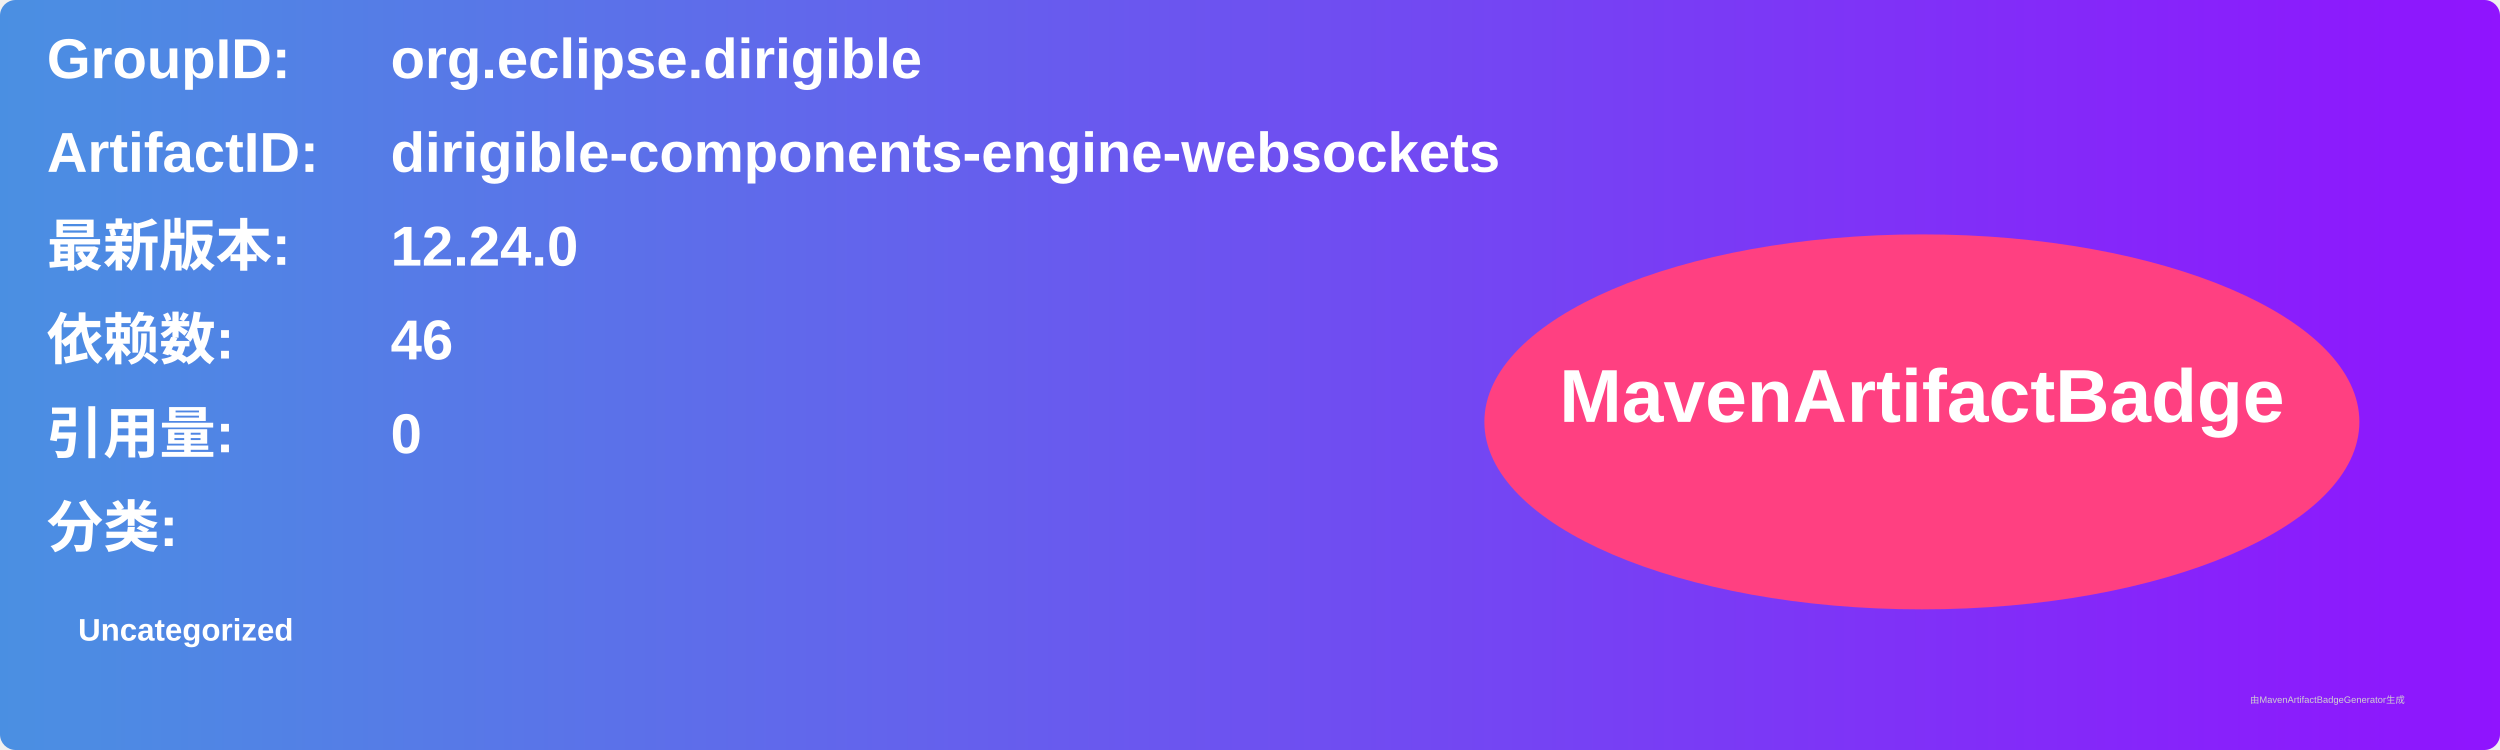
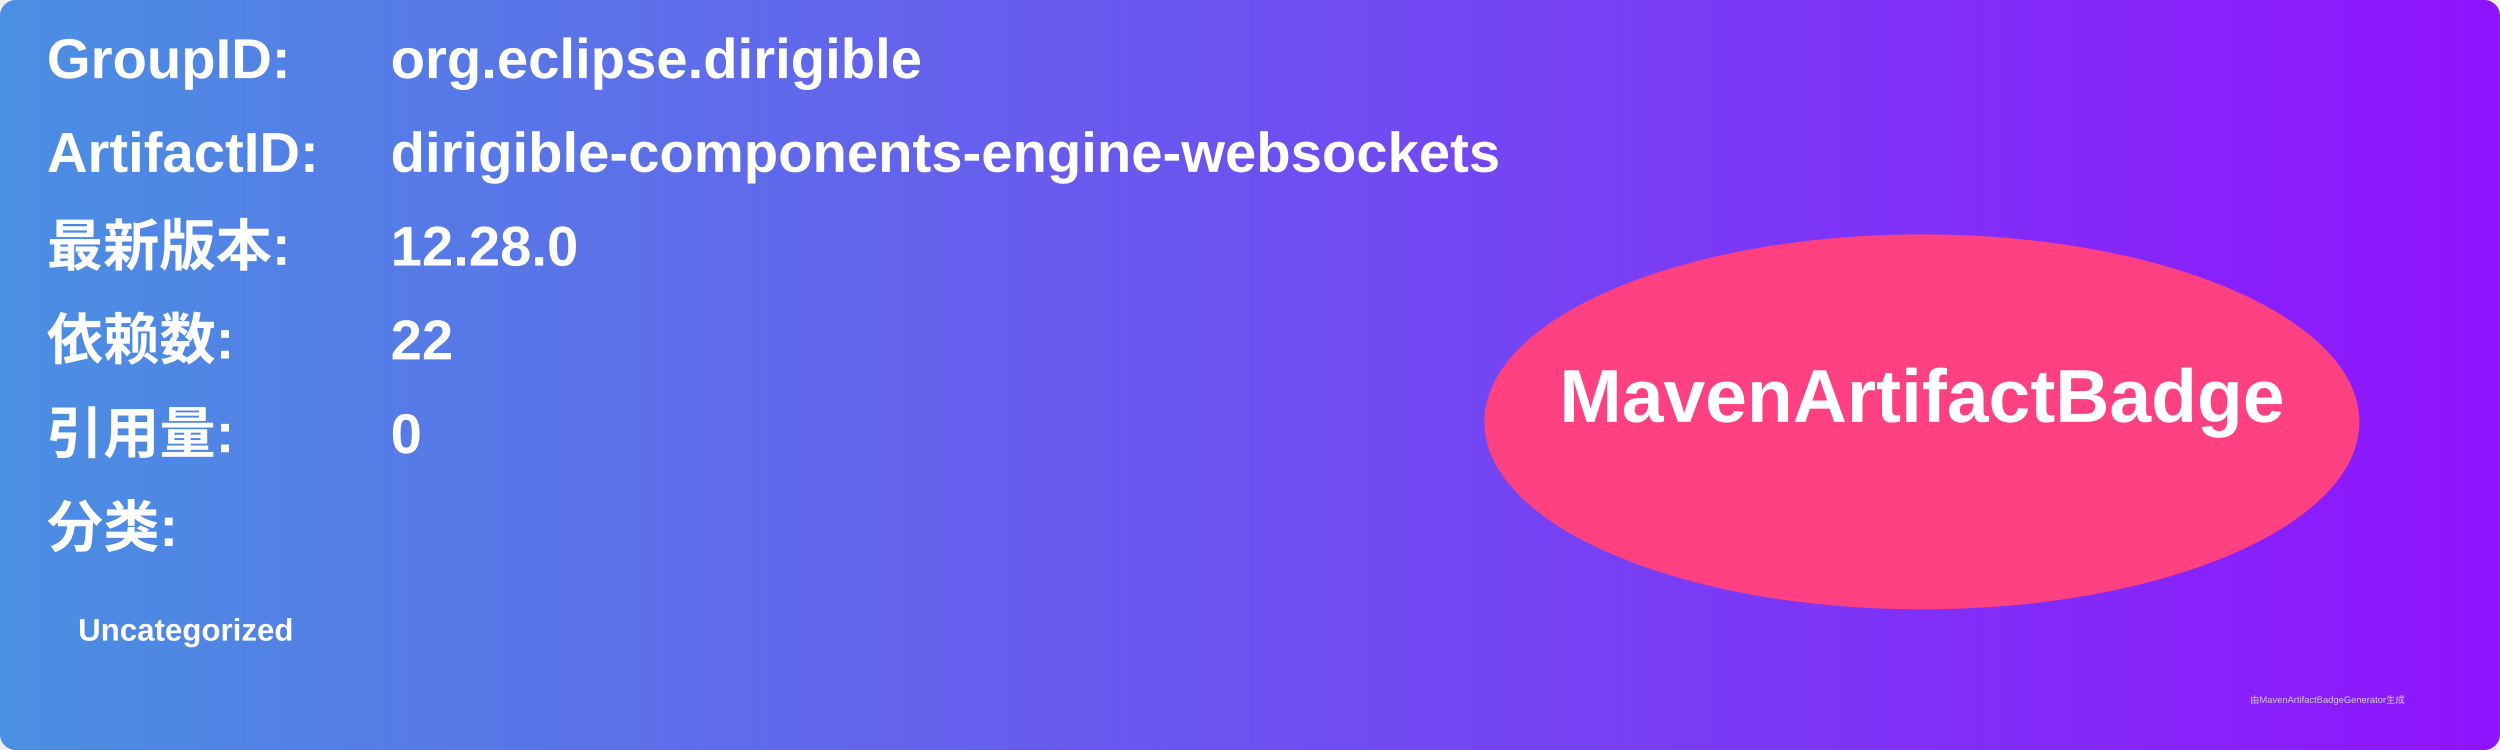
<svg xmlns="http://www.w3.org/2000/svg" width="800" height="240" viewBox="0 0 800 240">
  <linearGradient id="grad" x1="0%" y1="0%" x2="100%" y2="0%">
    <stop offset="0%" stop-color="#4a90e2" />
    <stop offset="100%" stop-color="#9013fe" />
  </linearGradient>
  <rect width="100%" height="100%" rx="5" ry="5" fill="url(#grad)" />
  <g transform="translate(15, 15)">
    <text x="0" y="10" font-family="Arial" font-size="18" fill="white" font-weight="bold" width="260">GroupID:</text>
    <text x="110" y="10" font-family="Arial" font-size="18" fill="white" font-weight="bold" width="460">org.eclipse.dirigible</text>
    <text x="0" y="40" font-family="Arial" font-size="18" fill="white" font-weight="bold" width="260">ArtifactID:</text>
    <text x="110" y="40" font-family="Arial" font-size="18" fill="white" font-weight="bold" width="460">dirigible-components-engine-websockets</text>
    <text x="0" y="70" font-family="Arial" font-size="18" fill="white" font-weight="bold">最新版本:</text>
    <text x="110" y="70" font-family="Arial" font-size="18" fill="white" font-weight="bold">
-       <tspan font-weight="bold">12.24.0</tspan>
+       <tspan font-weight="bold">12.28.0</tspan>
    </text>
    <text x="0" y="100" font-family="Arial" font-size="18" fill="white" font-weight="bold">依赖数: </text>
    <text x="110" y="100" font-family="Arial" font-size="18" fill="white">
-       <tspan font-weight="bold">46</tspan>
+       <tspan font-weight="bold">22</tspan>
    </text>
    <text x="0" y="130" font-family="Arial" font-size="18" fill="white" font-weight="bold">引用量: </text>
    <text x="110" y="130" font-family="Arial" font-size="18" fill="white">
      <tspan font-weight="bold">0</tspan>
    </text>
    <text x="0" y="160" font-family="Arial" font-size="18" fill="white" font-weight="bold">分类:</text>
    <text x="10" y="190" font-family="Arial" font-size="10" fill="white">
      <tspan font-weight="bold">Uncategorized</tspan>
    </text>
    <ellipse cx="600" cy="120" rx="140" ry="60" fill="#ff4081" />
    <text x="600" y="120" text-anchor="middle" font-family="Arial" font-size="24" fill="white" font-weight="bold">MavenArtifactBadge</text>
  </g>
  <text x="720" y="225" font-family="Arial" font-size="3" fill="#d0d0d0">由MavenArtifactBadgeGenerator生成</text>
</svg>
